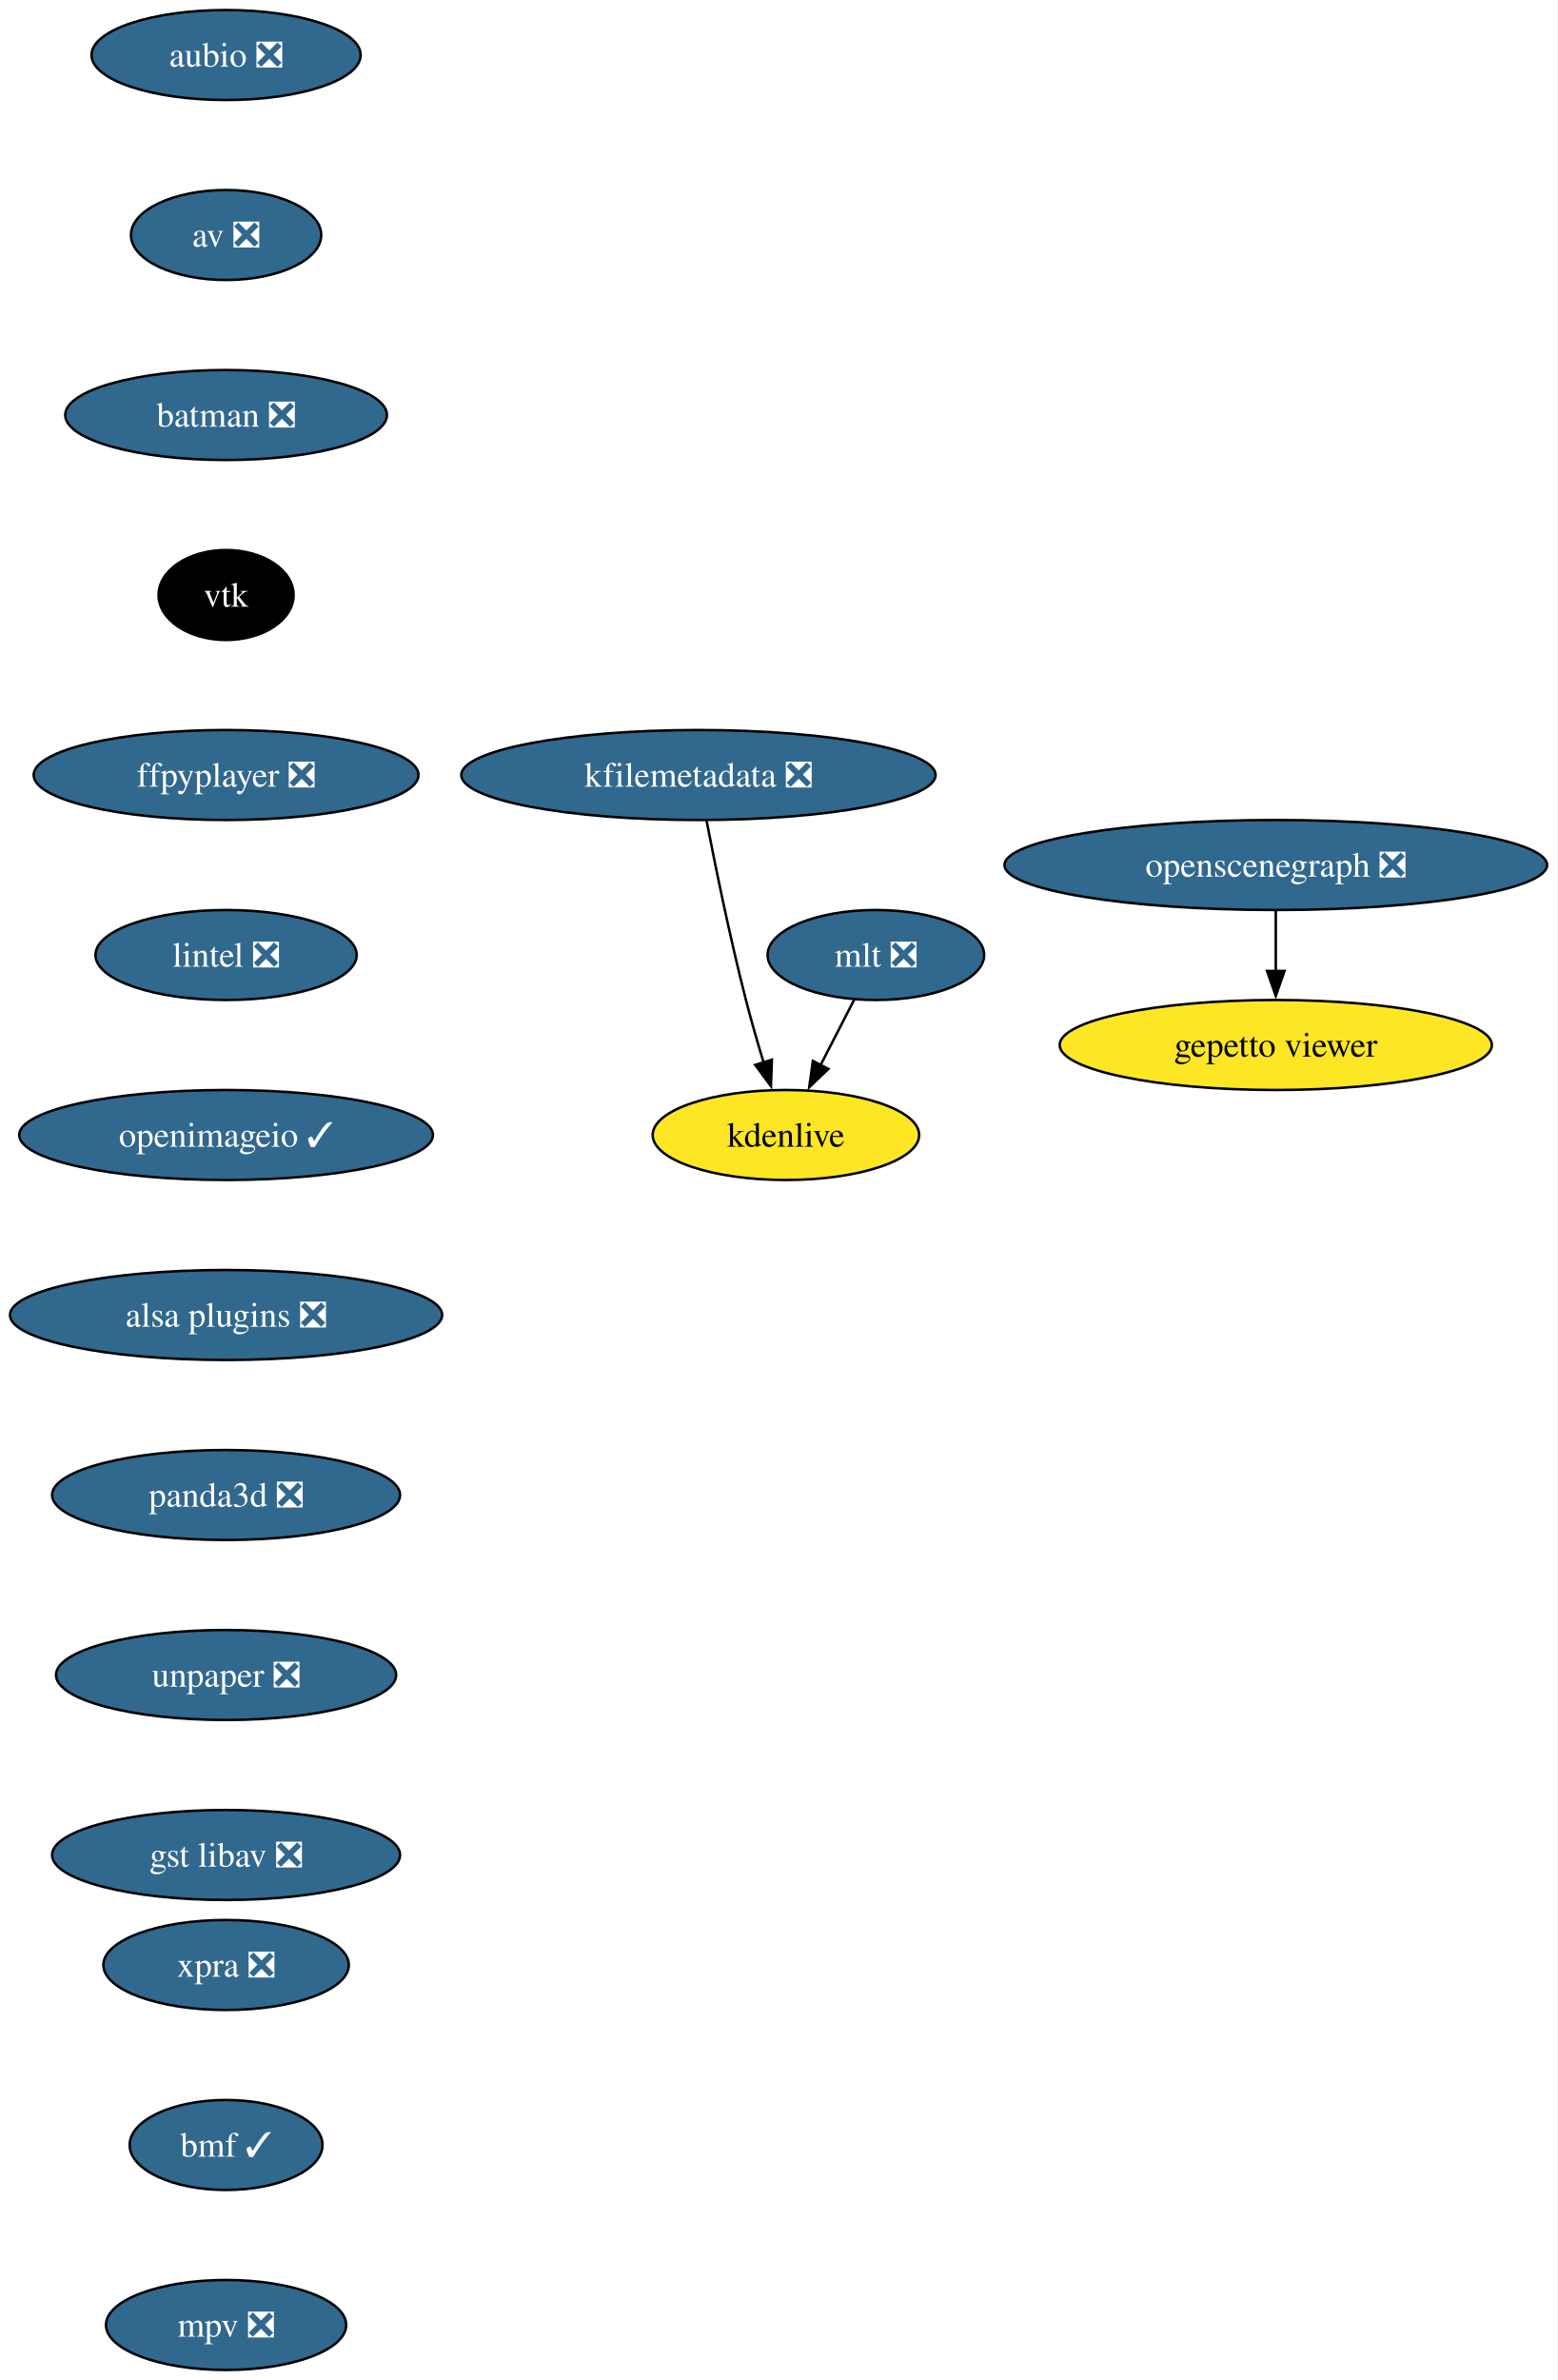
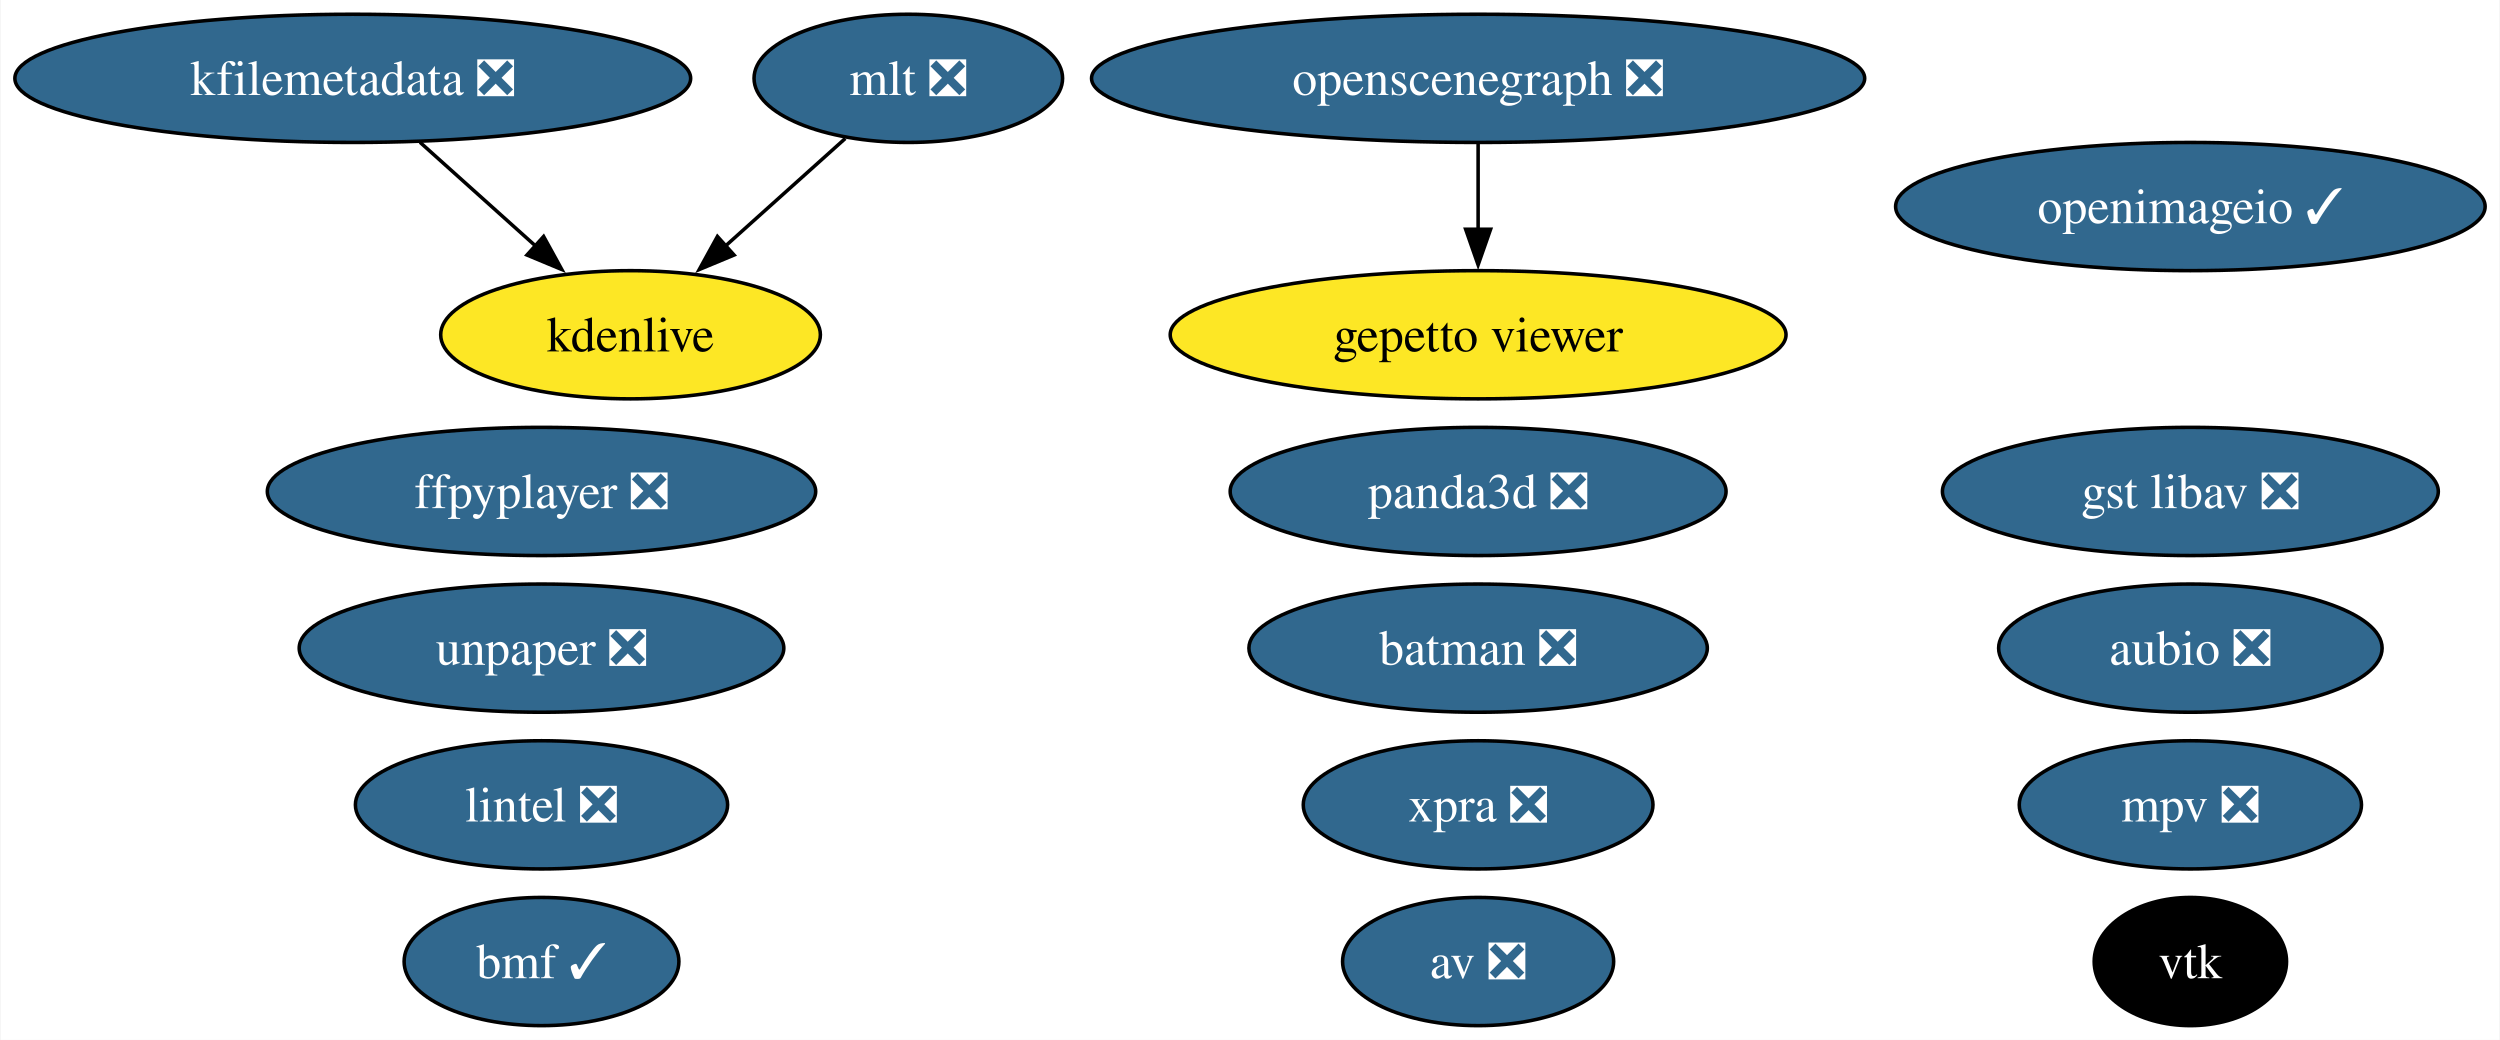
- <svg xmlns="http://www.w3.org/2000/svg" xmlns:xlink="http://www.w3.org/1999/xlink" width="623pt" height="952pt" viewBox="0.00 0.00 623.01 952.00">
-   <g id="graph0" class="graph" transform="scale(1 1) rotate(0) translate(4 948)">
-     <polygon fill="white" stroke="none" points="-4,4 -4,-948 619.01,-948 619.01,4 -4,4" />
+ <svg xmlns="http://www.w3.org/2000/svg" xmlns:xlink="http://www.w3.org/1999/xlink" width="702pt" height="292pt" viewBox="0.00 0.00 701.65 292.00">
+   <g id="graph0" class="graph" transform="scale(1 1) rotate(0) translate(4 288)">
+     <polygon fill="white" stroke="none" points="-4,4 -4,-288 697.65,-288 697.65,4 -4,4" />
    <g id="node1" class="node">
      <g id="a_node1">
        <a xlink:href="https://github.com/conda-forge/aubio-feedstock/pull/39" xlink:title="aubio ❎">
-           <ellipse fill="#31688e" stroke="black" cx="86.46" cy="-926" rx="53.84" ry="18" />
-           <text text-anchor="middle" x="86.46" y="-921.33" font-family="Times,serif" font-size="14.00" fill="white">aubio ❎</text>
+           <ellipse fill="#31688e" stroke="black" cx="610.88" cy="-106" rx="53.84" ry="18" />
+           <text text-anchor="middle" x="610.88" y="-101.33" font-family="Times,serif" font-size="14.00" fill="white">aubio ❎</text>
        </a>
      </g>
    </g>
    <g id="node2" class="node">
      <g id="a_node2">
        <a xlink:href="https://github.com/conda-forge/av-feedstock/pull/76" xlink:title="av ❎">
-           <ellipse fill="#31688e" stroke="black" cx="86.46" cy="-854" rx="38.06" ry="18" />
-           <text text-anchor="middle" x="86.46" y="-849.33" font-family="Times,serif" font-size="14.00" fill="white">av ❎</text>
+           <ellipse fill="#31688e" stroke="black" cx="410.88" cy="-18" rx="38.06" ry="18" />
+           <text text-anchor="middle" x="410.88" y="-13.32" font-family="Times,serif" font-size="14.00" fill="white">av ❎</text>
        </a>
      </g>
    </g>
    <g id="node3" class="node">
      <g id="a_node3">
        <a xlink:href="https://github.com/conda-forge/batman-feedstock/pull/33" xlink:title="batman ❎">
-           <ellipse fill="#31688e" stroke="black" cx="86.46" cy="-782" rx="64.36" ry="18" />
-           <text text-anchor="middle" x="86.46" y="-777.33" font-family="Times,serif" font-size="14.00" fill="white">batman ❎</text>
+           <ellipse fill="#31688e" stroke="black" cx="410.88" cy="-106" rx="64.36" ry="18" />
+           <text text-anchor="middle" x="410.88" y="-101.33" font-family="Times,serif" font-size="14.00" fill="white">batman ❎</text>
        </a>
      </g>
    </g>
    <g id="node4" class="node">
      <g id="a_node4">
        <a xlink:href="https://github.com/conda-forge/vtk-feedstock" xlink:title="vtk">
-           <ellipse fill="#000000" stroke="black" cx="86.46" cy="-710" rx="27.01" ry="18" />
-           <text text-anchor="middle" x="86.46" y="-705.33" font-family="Times,serif" font-size="14.00" fill="white">vtk</text>
+           <ellipse fill="#000000" stroke="black" cx="610.88" cy="-18" rx="27.01" ry="18" />
+           <text text-anchor="middle" x="610.88" y="-13.32" font-family="Times,serif" font-size="14.00" fill="white">vtk</text>
        </a>
      </g>
    </g>
    <g id="node5" class="node">
      <g id="a_node5">
        <a xlink:href="https://github.com/conda-forge/ffpyplayer-feedstock/pull/33" xlink:title="ffpyplayer ❎">
-           <ellipse fill="#31688e" stroke="black" cx="86.46" cy="-638" rx="76.99" ry="18" />
-           <text text-anchor="middle" x="86.46" y="-633.33" font-family="Times,serif" font-size="14.00" fill="white">ffpyplayer ❎</text>
+           <ellipse fill="#31688e" stroke="black" cx="147.88" cy="-150" rx="76.99" ry="18" />
+           <text text-anchor="middle" x="147.88" y="-145.32" font-family="Times,serif" font-size="14.00" fill="white">ffpyplayer ❎</text>
        </a>
      </g>
    </g>
    <g id="node6" class="node">
      <g id="a_node6">
        <a xlink:href="https://github.com/conda-forge/lintel-feedstock/pull/25" xlink:title="lintel ❎">
-           <ellipse fill="#31688e" stroke="black" cx="86.46" cy="-566" rx="52.26" ry="18" />
-           <text text-anchor="middle" x="86.46" y="-561.33" font-family="Times,serif" font-size="14.00" fill="white">lintel ❎</text>
+           <ellipse fill="#31688e" stroke="black" cx="147.88" cy="-62" rx="52.26" ry="18" />
+           <text text-anchor="middle" x="147.88" y="-57.33" font-family="Times,serif" font-size="14.00" fill="white">lintel ❎</text>
        </a>
      </g>
    </g>
    <g id="node7" class="node">
      <g id="a_node7">
        <a xlink:href="https://github.com/conda-forge/openimageio-feedstock/pull/103" xlink:title="openimageio ✓">
-           <ellipse fill="#31688e" stroke="black" cx="86.46" cy="-494" rx="82.77" ry="18" />
-           <text text-anchor="middle" x="86.46" y="-489.32" font-family="Times,serif" font-size="14.00" fill="white">openimageio ✓</text>
+           <ellipse fill="#31688e" stroke="black" cx="610.88" cy="-230" rx="82.77" ry="18" />
+           <text text-anchor="middle" x="610.88" y="-225.32" font-family="Times,serif" font-size="14.00" fill="white">openimageio ✓</text>
        </a>
      </g>
    </g>
    <g id="node8" class="node">
      <g id="a_node8">
-         <a xlink:href="https://github.com/conda-forge/alsa-plugins-feedstock/pull/25" xlink:title="alsa plugins ❎">
-           <ellipse fill="#31688e" stroke="black" cx="86.46" cy="-422" rx="86.46" ry="18" />
-           <text text-anchor="middle" x="86.46" y="-417.32" font-family="Times,serif" font-size="14.00" fill="white">alsa plugins ❎</text>
-         </a>
-       </g>
-     </g>
-     <g id="node14" class="node">
-       <g id="a_node14">
-         <a xlink:href="https://github.com/conda-forge/panda3d-feedstock/pull/49" xlink:title="panda3d ❎">
-           <ellipse fill="#31688e" stroke="black" cx="86.46" cy="-350" rx="69.62" ry="18" />
-           <text text-anchor="middle" x="86.46" y="-345.32" font-family="Times,serif" font-size="14.00" fill="white">panda3d ❎</text>
-         </a>
-       </g>
-     </g>
-     <g id="node9" class="node">
-       <g id="a_node9">
        <a xlink:href="https://github.com/conda-forge/mlt-feedstock/pull/28" xlink:title="mlt ❎">
-           <ellipse fill="#31688e" stroke="black" cx="346.46" cy="-566" rx="43.32" ry="18" />
-           <text text-anchor="middle" x="346.46" y="-561.33" font-family="Times,serif" font-size="14.00" fill="white">mlt ❎</text>
+           <ellipse fill="#31688e" stroke="black" cx="250.88" cy="-266" rx="43.32" ry="18" />
+           <text text-anchor="middle" x="250.88" y="-261.32" font-family="Times,serif" font-size="14.00" fill="white">mlt ❎</text>
        </a>
      </g>
    </g>
    <g id="node10" class="node">
      <g id="a_node10">
        <a xlink:href="https://github.com/conda-forge/kdenlive-feedstock" xlink:title="kdenlive">
-           <ellipse fill="#fde725" stroke="black" cx="310.46" cy="-494" rx="53.31" ry="18" />
-           <text text-anchor="middle" x="310.46" y="-489.32" font-family="Times,serif" font-size="14.00">kdenlive</text>
+           <ellipse fill="#fde725" stroke="black" cx="172.88" cy="-194" rx="53.31" ry="18" />
+           <text text-anchor="middle" x="172.88" y="-189.32" font-family="Times,serif" font-size="14.00">kdenlive</text>
        </a>
      </g>
    </g>
-     <g id="edge8" class="edge">
-       <path fill="none" stroke="black" d="M337.74,-548.05C333.72,-540.23 328.84,-530.75 324.33,-521.98" />
-       <polygon fill="black" stroke="black" points="327.47,-520.43 319.78,-513.13 321.25,-523.63 327.47,-520.43" />
+     <g id="edge1" class="edge">
+       <path fill="none" stroke="black" d="M233.18,-249.12C223.25,-240.2 210.66,-228.91 199.55,-218.94" />
+       <polygon fill="black" stroke="black" points="201.95,-216.39 192.17,-212.32 197.28,-221.6 201.95,-216.39" />
+     </g>
+     <g id="node9" class="node">
+       <g id="a_node9">
+         <a xlink:href="https://github.com/conda-forge/kfilemetadata-feedstock/pull/32" xlink:title="kfilemetadata ❎">
+           <ellipse fill="#31688e" stroke="black" cx="94.88" cy="-266" rx="94.88" ry="18" />
+           <text text-anchor="middle" x="94.88" y="-261.32" font-family="Times,serif" font-size="14.00" fill="white">kfilemetadata ❎</text>
+         </a>
+       </g>
+     </g>
+     <g id="edge2" class="edge">
+       <path fill="none" stroke="black" d="M113.76,-248.05C123.48,-239.33 135.5,-228.54 146.15,-218.98" />
+       <polygon fill="black" stroke="black" points="148.47,-221.6 153.58,-212.32 143.8,-216.39 148.47,-221.6" />
    </g>
    <g id="node11" class="node">
      <g id="a_node11">
-         <a xlink:href="https://github.com/conda-forge/kfilemetadata-feedstock/pull/32" xlink:title="kfilemetadata ❎">
-           <ellipse fill="#31688e" stroke="black" cx="275.46" cy="-638" rx="94.88" ry="18" />
-           <text text-anchor="middle" x="275.46" y="-633.33" font-family="Times,serif" font-size="14.00" fill="white">kfilemetadata ❎</text>
+         <a xlink:href="https://github.com/conda-forge/openscenegraph-feedstock/pull/35" xlink:title="openscenegraph ❎">
+           <ellipse fill="#31688e" stroke="black" cx="410.88" cy="-266" rx="108.55" ry="18" />
+           <text text-anchor="middle" x="410.88" y="-261.32" font-family="Times,serif" font-size="14.00" fill="white">openscenegraph ❎</text>
        </a>
      </g>
    </g>
-     <g id="edge9" class="edge">
-       <path fill="none" stroke="black" d="M278.68,-619.84C282.17,-601.84 288.08,-572.79 294.46,-548 296.57,-539.78 299.13,-530.91 301.58,-522.84" />
-       <polygon fill="black" stroke="black" points="304.85,-524.12 304.46,-513.53 298.16,-522.05 304.85,-524.12" />
-     </g>
    <g id="node12" class="node">
      <g id="a_node12">
-         <a xlink:href="https://github.com/conda-forge/openscenegraph-feedstock/pull/35" xlink:title="openscenegraph ❎">
-           <ellipse fill="#31688e" stroke="black" cx="506.46" cy="-602" rx="108.55" ry="18" />
-           <text text-anchor="middle" x="506.46" y="-597.33" font-family="Times,serif" font-size="14.00" fill="white">openscenegraph ❎</text>
+         <a xlink:href="https://github.com/conda-forge/gepetto-viewer-feedstock" xlink:title="gepetto viewer">
+           <ellipse fill="#fde725" stroke="black" cx="410.88" cy="-194" rx="86.46" ry="18" />
+           <text text-anchor="middle" x="410.88" y="-189.32" font-family="Times,serif" font-size="14.00">gepetto viewer</text>
        </a>
      </g>
    </g>
+     <g id="edge3" class="edge">
+       <path fill="none" stroke="black" d="M410.88,-247.7C410.88,-240.41 410.88,-231.73 410.88,-223.54" />
+       <polygon fill="black" stroke="black" points="414.38,-223.62 410.88,-213.62 407.38,-223.62 414.38,-223.62" />
+     </g>
    <g id="node13" class="node">
      <g id="a_node13">
-         <a xlink:href="https://github.com/conda-forge/gepetto-viewer-feedstock" xlink:title="gepetto viewer">
-           <ellipse fill="#fde725" stroke="black" cx="506.46" cy="-530" rx="86.46" ry="18" />
-           <text text-anchor="middle" x="506.46" y="-525.33" font-family="Times,serif" font-size="14.00">gepetto viewer</text>
+         <a xlink:href="https://github.com/conda-forge/panda3d-feedstock/pull/49" xlink:title="panda3d ❎">
+           <ellipse fill="#31688e" stroke="black" cx="410.88" cy="-150" rx="69.62" ry="18" />
+           <text text-anchor="middle" x="410.88" y="-145.32" font-family="Times,serif" font-size="14.00" fill="white">panda3d ❎</text>
        </a>
      </g>
    </g>
-     <g id="edge10" class="edge">
-       <path fill="none" stroke="black" d="M506.46,-583.7C506.46,-576.41 506.46,-567.73 506.46,-559.54" />
-       <polygon fill="black" stroke="black" points="509.96,-559.62 506.46,-549.62 502.96,-559.62 509.96,-559.62" />
+     <g id="node14" class="node">
+       <g id="a_node14">
+         <a xlink:href="https://github.com/conda-forge/unpaper-feedstock/pull/8" xlink:title="unpaper ❎">
+           <ellipse fill="#31688e" stroke="black" cx="147.88" cy="-106" rx="68.04" ry="18" />
+           <text text-anchor="middle" x="147.88" y="-101.33" font-family="Times,serif" font-size="14.00" fill="white">unpaper ❎</text>
+         </a>
+       </g>
    </g>
    <g id="node15" class="node">
      <g id="a_node15">
-         <a xlink:href="https://github.com/conda-forge/unpaper-feedstock/pull/8" xlink:title="unpaper ❎">
-           <ellipse fill="#31688e" stroke="black" cx="86.46" cy="-278" rx="68.04" ry="18" />
-           <text text-anchor="middle" x="86.46" y="-273.32" font-family="Times,serif" font-size="14.00" fill="white">unpaper ❎</text>
+         <a xlink:href="https://github.com/conda-forge/gst-libav-feedstock/pull/52" xlink:title="gst libav ❎">
+           <ellipse fill="#31688e" stroke="black" cx="610.88" cy="-150" rx="69.62" ry="18" />
+           <text text-anchor="middle" x="610.88" y="-145.32" font-family="Times,serif" font-size="14.00" fill="white">gst libav ❎</text>
        </a>
      </g>
    </g>
    <g id="node16" class="node">
      <g id="a_node16">
-         <a xlink:href="https://github.com/conda-forge/gst-libav-feedstock/pull/52" xlink:title="gst libav ❎">
-           <ellipse fill="#31688e" stroke="black" cx="86.46" cy="-206" rx="69.62" ry="18" />
-           <text text-anchor="middle" x="86.46" y="-201.32" font-family="Times,serif" font-size="14.00" fill="white">gst libav ❎</text>
+         <a xlink:href="https://github.com/conda-forge/xpra-feedstock/pull/39" xlink:title="xpra ❎">
+           <ellipse fill="#31688e" stroke="black" cx="410.88" cy="-62" rx="49.1" ry="18" />
+           <text text-anchor="middle" x="410.88" y="-57.33" font-family="Times,serif" font-size="14.00" fill="white">xpra ❎</text>
        </a>
      </g>
    </g>
    <g id="node17" class="node">
      <g id="a_node17">
-         <a xlink:href="https://github.com/conda-forge/xpra-feedstock/pull/39" xlink:title="xpra ❎">
-           <ellipse fill="#31688e" stroke="black" cx="86.46" cy="-162" rx="49.1" ry="18" />
-           <text text-anchor="middle" x="86.46" y="-157.32" font-family="Times,serif" font-size="14.00" fill="white">xpra ❎</text>
+         <a xlink:href="https://github.com/conda-forge/bmf-feedstock/pull/26" xlink:title="bmf ✓">
+           <ellipse fill="#31688e" stroke="black" cx="147.88" cy="-18" rx="38.58" ry="18" />
+           <text text-anchor="middle" x="147.88" y="-13.32" font-family="Times,serif" font-size="14.00" fill="white">bmf ✓</text>
        </a>
      </g>
    </g>
    <g id="node18" class="node">
      <g id="a_node18">
-         <a xlink:href="https://github.com/conda-forge/bmf-feedstock/pull/26" xlink:title="bmf ✓">
-           <ellipse fill="#31688e" stroke="black" cx="86.46" cy="-90" rx="38.58" ry="18" />
-           <text text-anchor="middle" x="86.46" y="-85.33" font-family="Times,serif" font-size="14.00" fill="white">bmf ✓</text>
-         </a>
-       </g>
-     </g>
-     <g id="node19" class="node">
-       <g id="a_node19">
        <a xlink:href="https://github.com/conda-forge/mpv-feedstock/pull/5" xlink:title="mpv ❎">
-           <ellipse fill="#31688e" stroke="black" cx="86.46" cy="-18" rx="48.05" ry="18" />
-           <text text-anchor="middle" x="86.46" y="-13.32" font-family="Times,serif" font-size="14.00" fill="white">mpv ❎</text>
+           <ellipse fill="#31688e" stroke="black" cx="610.88" cy="-62" rx="48.05" ry="18" />
+           <text text-anchor="middle" x="610.88" y="-57.33" font-family="Times,serif" font-size="14.00" fill="white">mpv ❎</text>
        </a>
      </g>
    </g>
  </g>
</svg>
